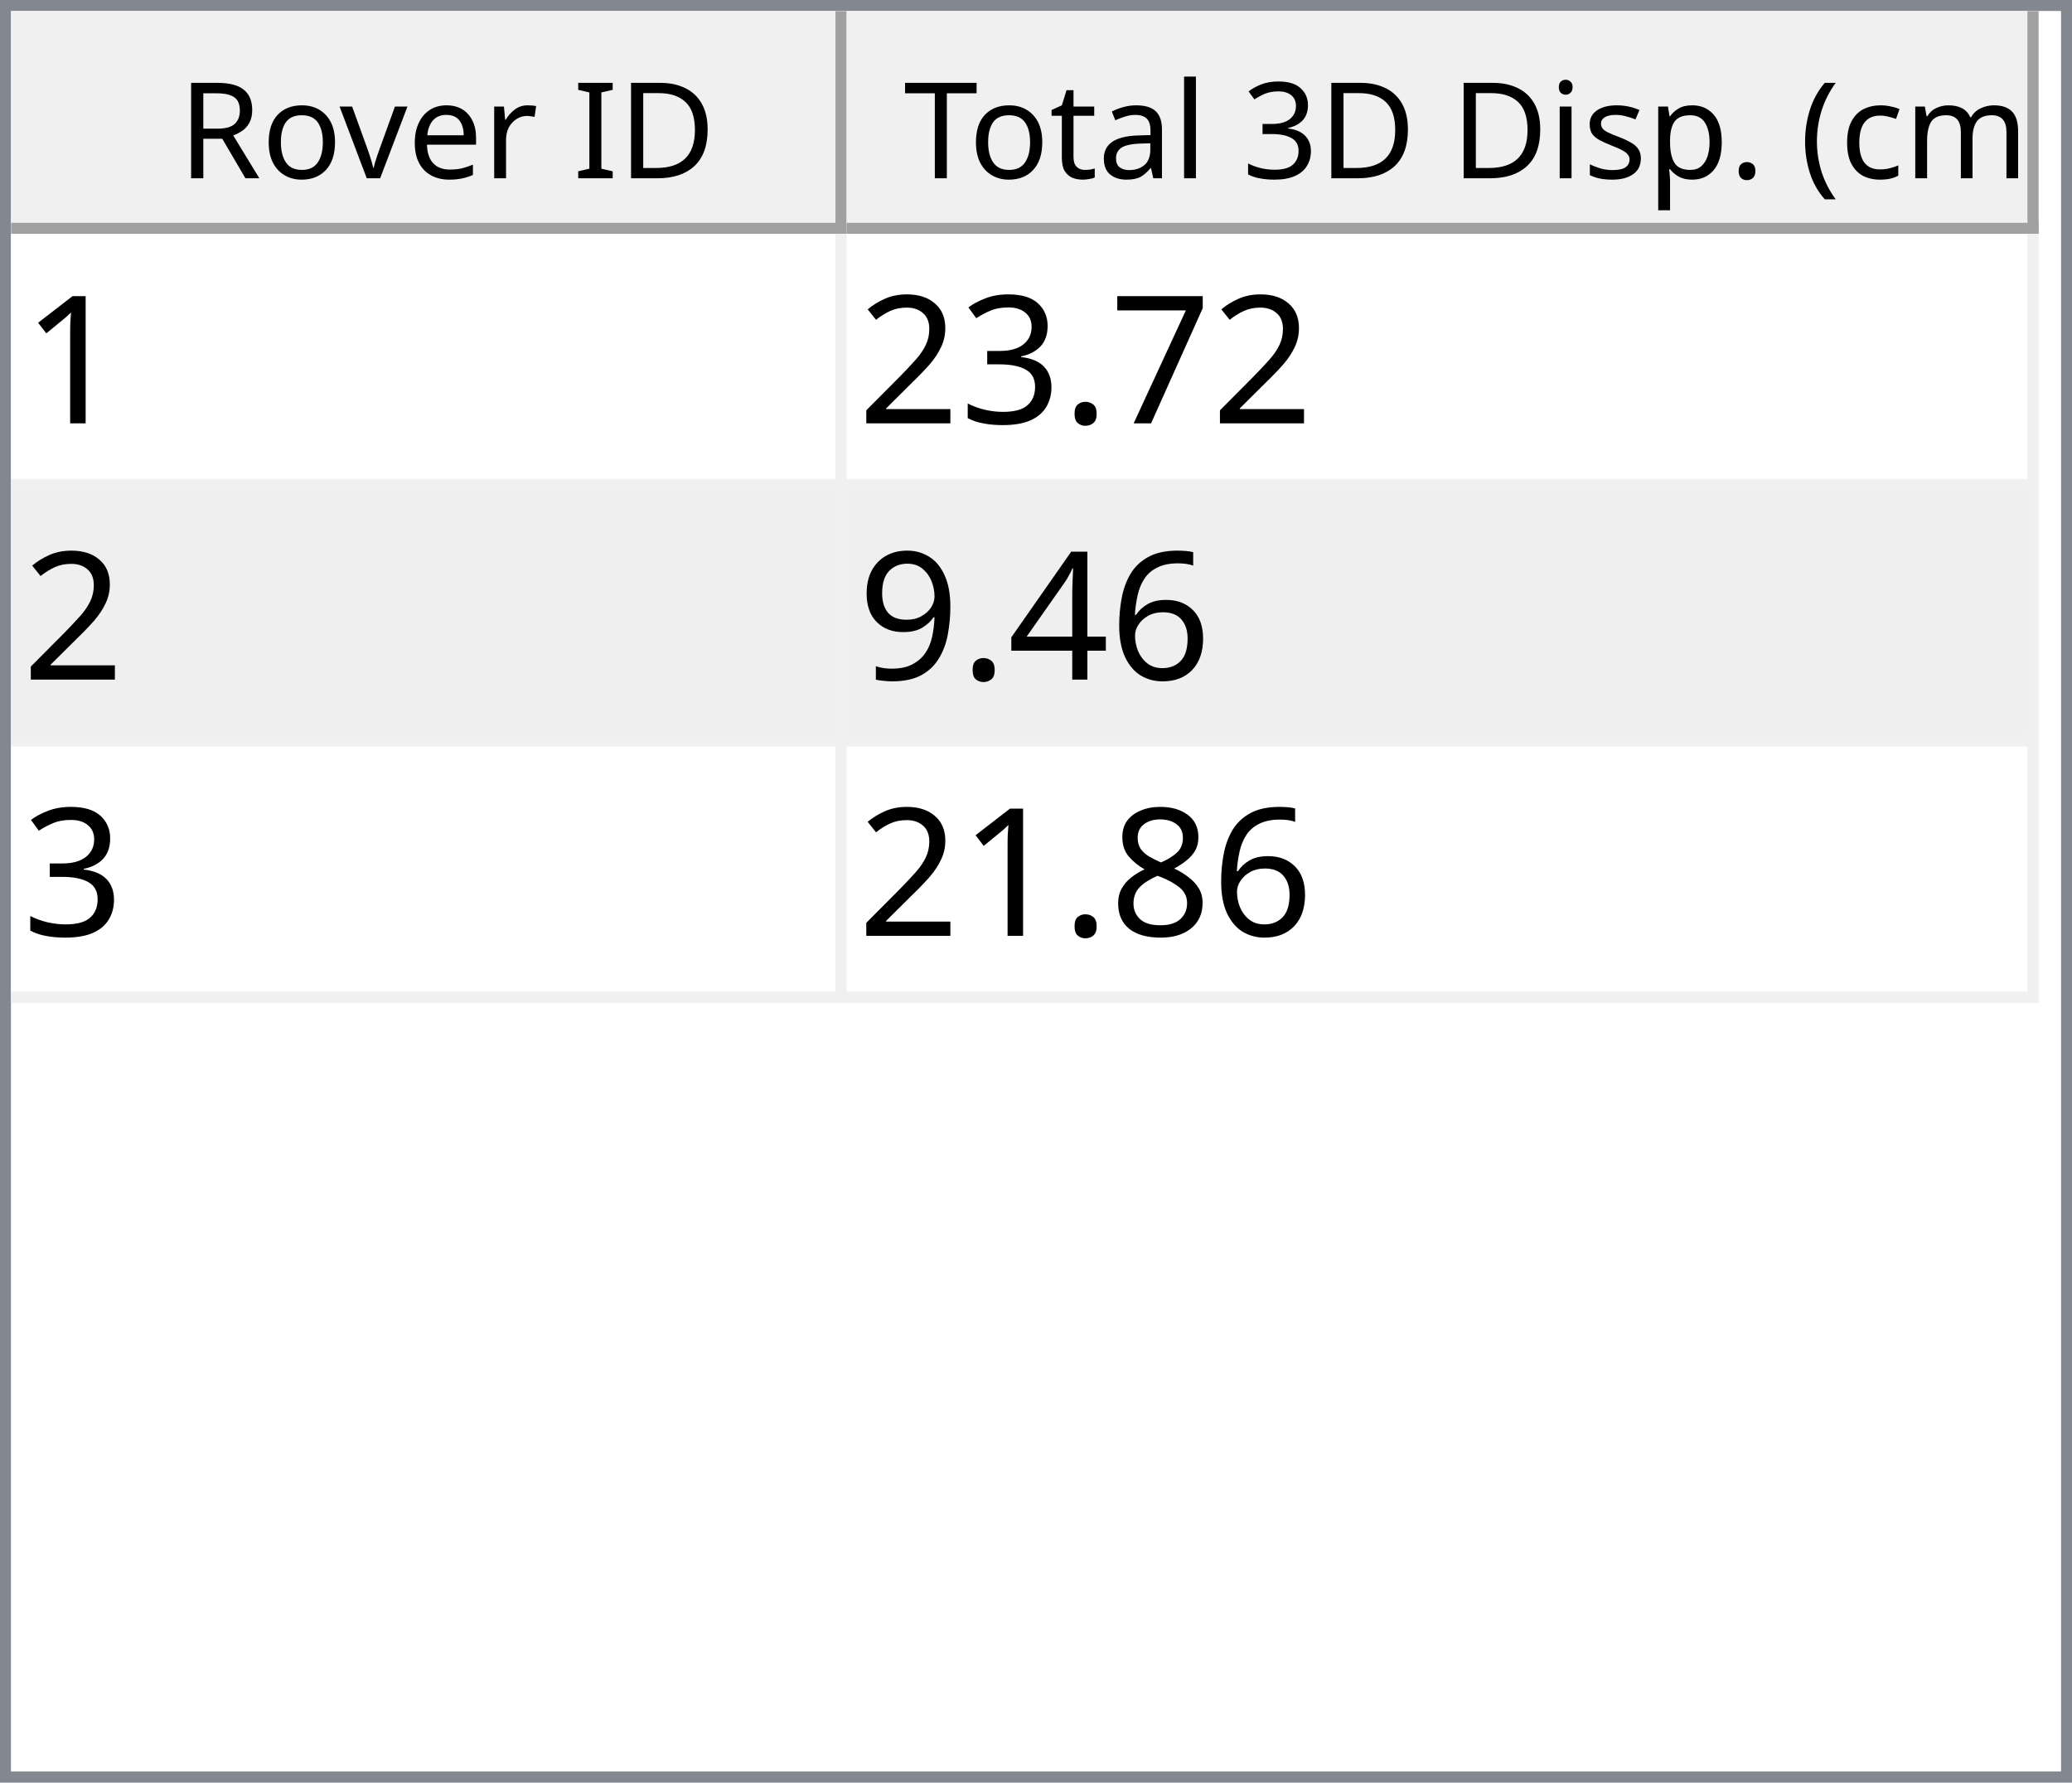
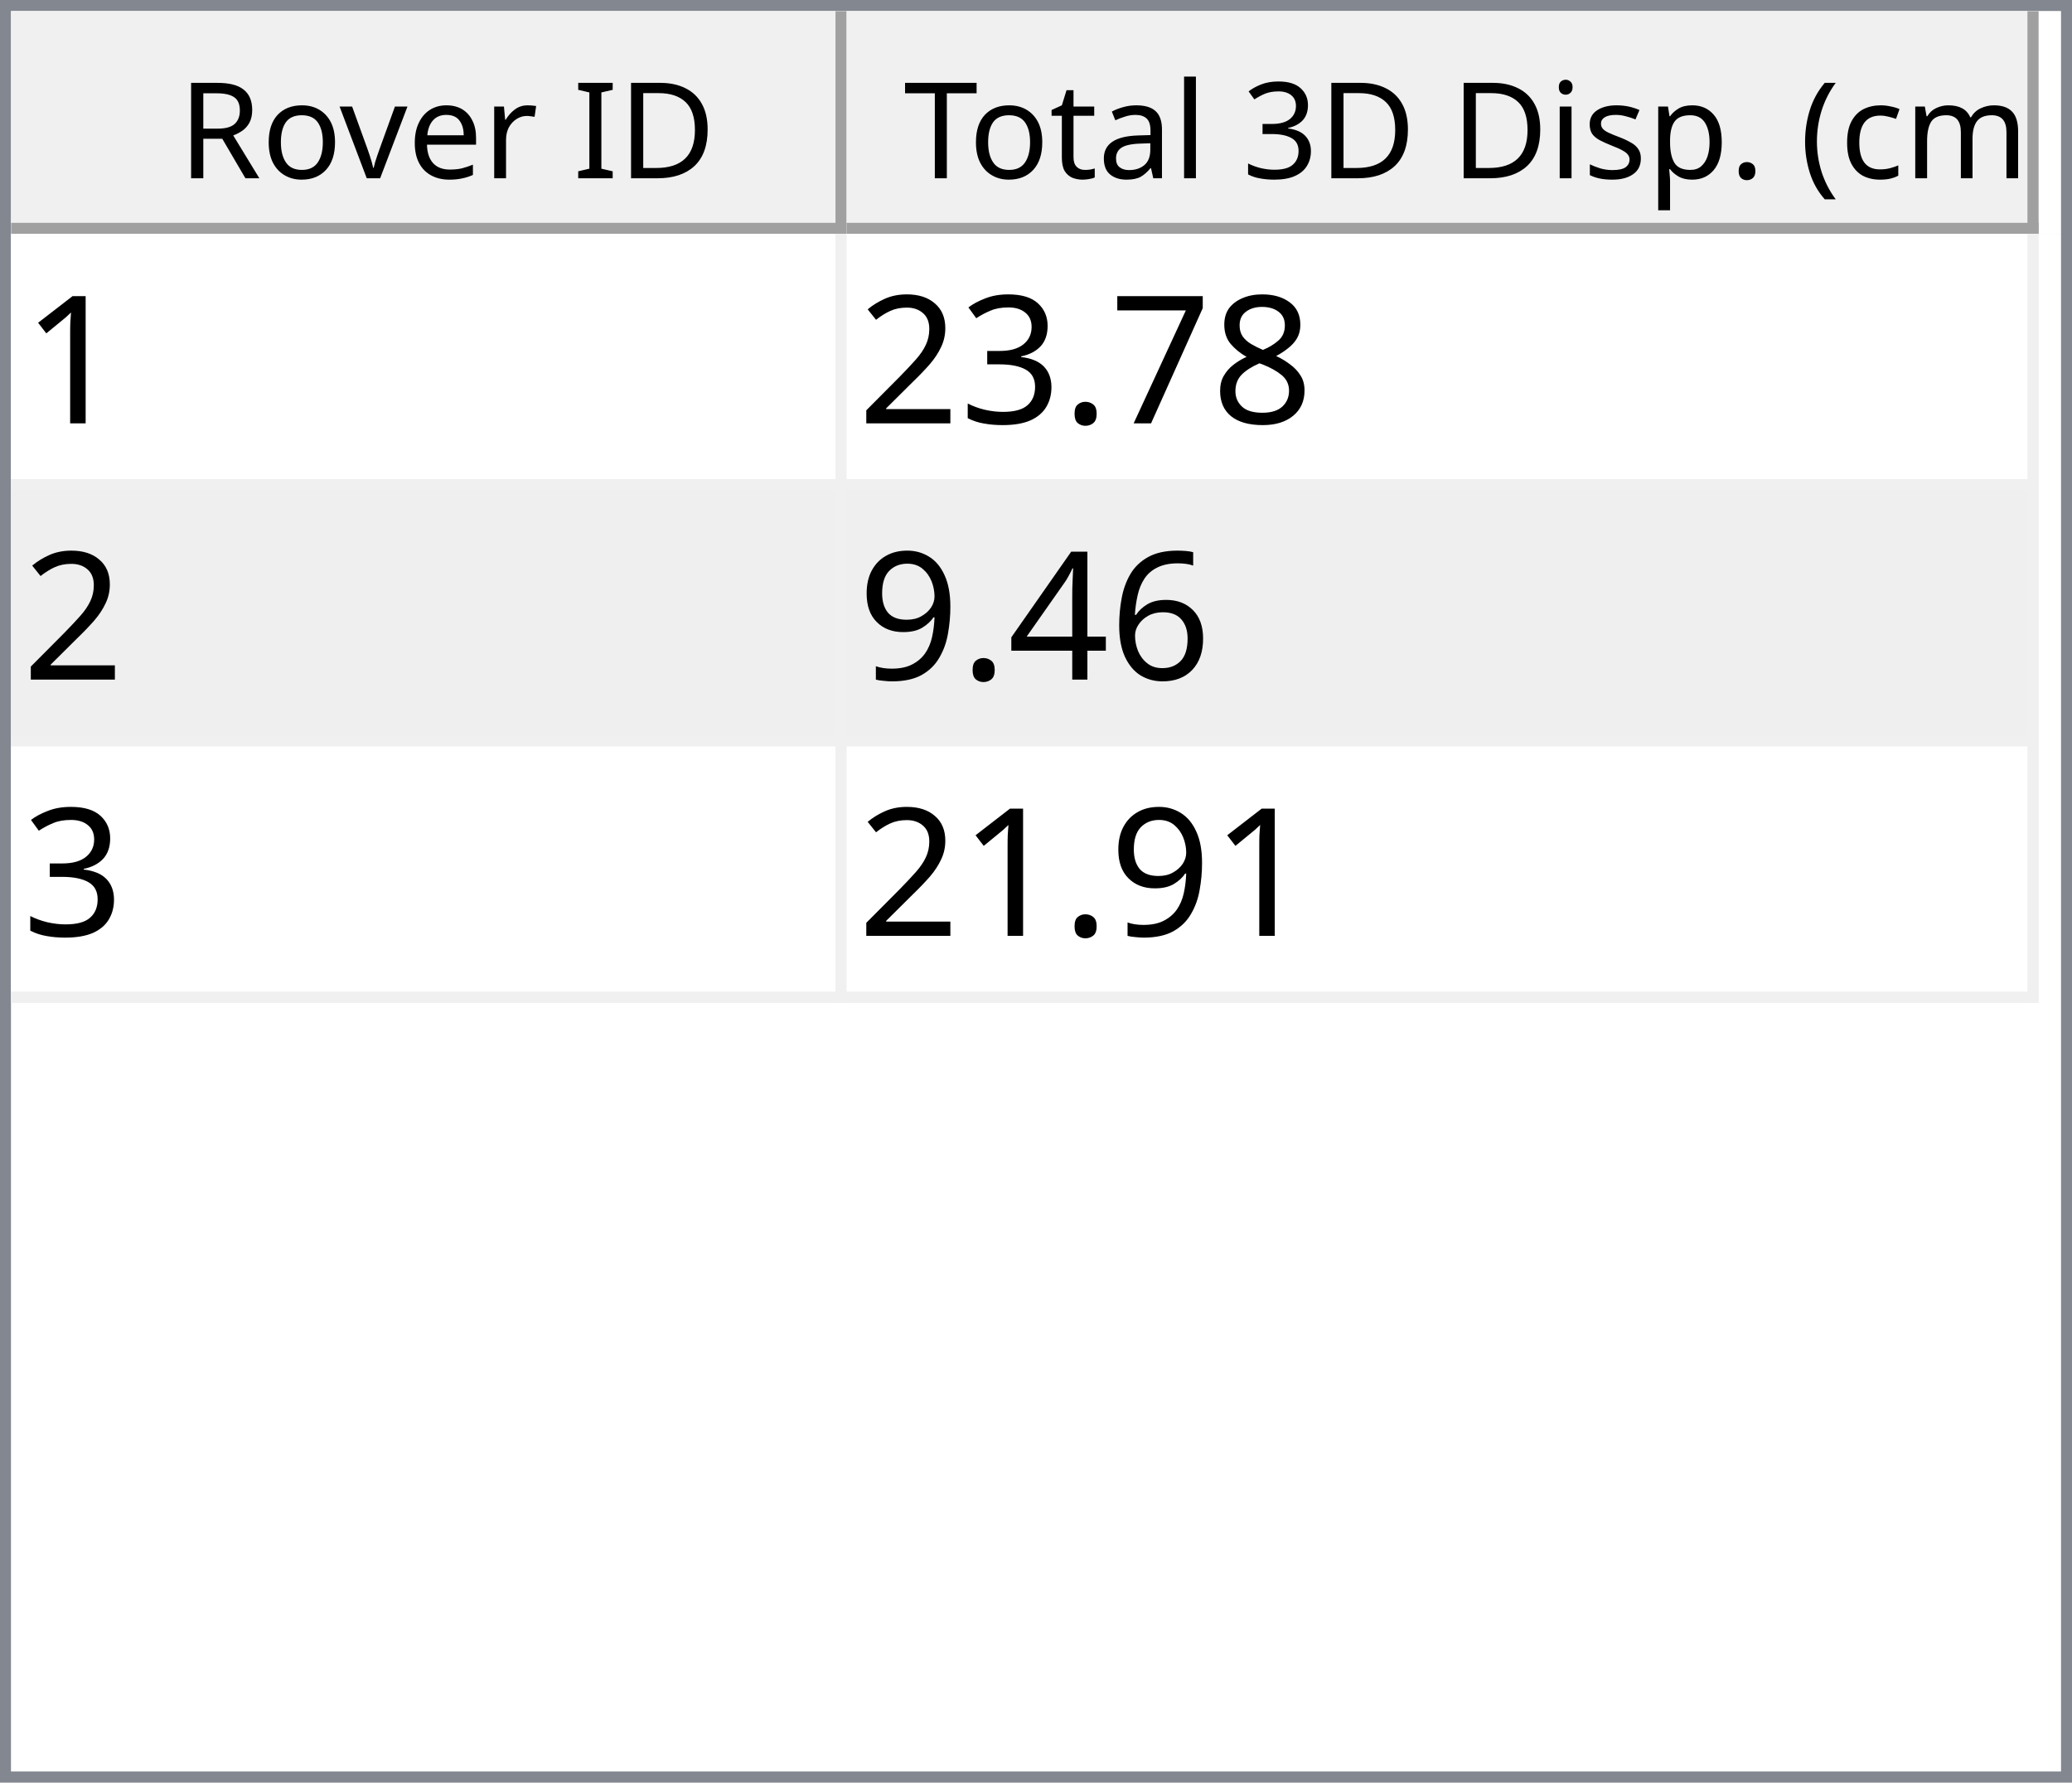
<svg xmlns="http://www.w3.org/2000/svg" style="fill-opacity:1; color-rendering:auto; color-interpolation:auto; text-rendering:auto; stroke:black; stroke-linecap:square; stroke-miterlimit:10; shape-rendering:auto; stroke-opacity:1; fill:black; stroke-dasharray:none; font-weight:normal; stroke-width:1; font-family:'Dialog'; font-style:normal; stroke-linejoin:miter; font-size:12px; stroke-dashoffset:0; image-rendering:auto;" width="186" height="160">
  <defs id="genericDefs" />
  <g>
    <defs id="defs1">
      <clipPath clipPathUnits="userSpaceOnUse" id="clipPath1">
        <path d="M0 0 L186 0 L186 160 L0 160 L0 0 Z" />
      </clipPath>
      <clipPath clipPathUnits="userSpaceOnUse" id="clipPath2">
        <path d="M0 0 L0 160 L186 160 L186 0 Z" />
      </clipPath>
      <clipPath clipPathUnits="userSpaceOnUse" id="clipPath3">
        <path d="M0 0 L0 20 L184 20 L184 0 Z" />
      </clipPath>
      <clipPath clipPathUnits="userSpaceOnUse" id="clipPath4">
        <path d="M0 0 L0 20 L75 20 L75 0 Z" />
      </clipPath>
      <clipPath clipPathUnits="userSpaceOnUse" id="clipPath5">
        <path d="M1 1 L1 19 L74 19 L74 1 Z" />
      </clipPath>
      <clipPath clipPathUnits="userSpaceOnUse" id="clipPath6">
        <path d="M0 0 L0 18 L73 18 L73 0 Z" />
      </clipPath>
      <clipPath clipPathUnits="userSpaceOnUse" id="clipPath7">
        <path d="M-0.5 -0.5 L-0.5 19.5 L74.5 19.5 L74.5 -0.5 Z" />
      </clipPath>
      <clipPath clipPathUnits="userSpaceOnUse" id="clipPath8">
        <path d="M0 0 L0 20 L107 20 L107 0 Z" />
      </clipPath>
      <clipPath clipPathUnits="userSpaceOnUse" id="clipPath9">
        <path d="M1 1 L1 19 L106 19 L106 1 Z" />
      </clipPath>
      <clipPath clipPathUnits="userSpaceOnUse" id="clipPath10">
        <path d="M0 0 L0 18 L105 18 L105 0 Z" />
      </clipPath>
      <clipPath clipPathUnits="userSpaceOnUse" id="clipPath11">
        <path d="M-0.5 -0.5 L-0.5 19.5 L106.5 19.5 L106.5 -0.5 Z" />
      </clipPath>
      <clipPath clipPathUnits="userSpaceOnUse" id="clipPath12">
        <path d="M0 0 L0 138 L184 138 L184 0 Z" />
      </clipPath>
      <clipPath clipPathUnits="userSpaceOnUse" id="clipPath13">
        <path d="M0 0 L0 69 L182 69 L182 0 Z" />
      </clipPath>
      <clipPath clipPathUnits="userSpaceOnUse" id="clipPath14">
        <path d="M-0.5 -0.5 L-0.5 68.5 L181.5 68.5 L181.5 -0.5 Z" />
      </clipPath>
      <clipPath clipPathUnits="userSpaceOnUse" id="clipPath15">
        <path d="M0 0 L0 22 L74 22 L74 0 Z" />
      </clipPath>
      <clipPath clipPathUnits="userSpaceOnUse" id="clipPath16">
        <path d="M0 0 L0 22 L106 22 L106 0 Z" />
      </clipPath>
      <font horiz-adv-x="64.551" id="font1">
        <font-face ascent="107.91" descent="25.098" units-per-em="100" style="font-style:normal; font-family:Segoe UI; font-weight:normal;" />
        <missing-glyph horiz-adv-x="64.551" d="M8.109 0 L8.109 68.266 L56.453 68.266 L56.453 0 L8.109 0 ZM15.328 7.234 L49.219 7.234 L49.219 61.031 L15.328 61.031 L15.328 7.234 Z" />
        <glyph unicode="D" horiz-adv-x="70.117" d="M9.188 0 L9.188 70.016 L28.516 70.016 Q65.531 70.016 65.531 35.891 Q65.531 19.672 55.25 9.836 Q44.969 0 27.734 0 L9.188 0 ZM17.391 62.594 L17.391 7.422 L27.828 7.422 Q41.609 7.422 49.273 14.797 Q56.938 22.172 56.938 35.688 Q56.938 62.594 28.328 62.594 L17.391 62.594 Z" />
        <glyph unicode="I" horiz-adv-x="26.611" d="M17.391 0 L9.188 0 L9.188 70.016 L17.391 70.016 L17.391 0 Z" />
        <glyph unicode=" " horiz-adv-x="27.393" d="" />
        <glyph unicode="r" horiz-adv-x="34.766" d="M34.188 41.891 Q32.078 43.5 28.125 43.5 Q23 43.5 19.555 38.672 Q16.109 33.844 16.109 25.484 L16.109 0 L8.109 0 L8.109 50 L16.109 50 L16.109 39.703 L16.312 39.703 Q18.016 44.969 21.531 47.922 Q25.047 50.875 29.391 50.875 Q32.516 50.875 34.188 50.203 L34.188 41.891 Z" />
        <glyph unicode="e" horiz-adv-x="52.295" d="M48.297 23 L12.984 23 Q13.188 14.656 17.484 10.109 Q21.781 5.562 29.297 5.562 Q37.75 5.562 44.828 11.141 L44.828 3.609 Q38.234 -1.172 27.391 -1.172 Q16.797 -1.172 10.742 5.641 Q4.688 12.453 4.688 24.812 Q4.688 36.469 11.305 43.82 Q17.922 51.172 27.734 51.172 Q37.547 51.172 42.922 44.828 Q48.297 38.484 48.297 27.203 L48.297 23 ZM40.094 29.781 Q40.047 36.719 36.75 40.578 Q33.453 44.438 27.594 44.438 Q21.922 44.438 17.969 40.383 Q14.016 36.328 13.094 29.781 L40.094 29.781 Z" />
        <glyph unicode="v" horiz-adv-x="47.9" d="M47.406 50 L27.484 0 L19.625 0 L0.688 50 L9.469 50 L22.172 13.672 Q23.578 9.672 23.922 6.688 L24.125 6.688 Q24.609 10.453 25.688 13.484 L38.969 50 L47.406 50 Z" />
        <glyph unicode="o" horiz-adv-x="58.594" d="M29 -1.172 Q17.922 -1.172 11.305 5.836 Q4.688 12.844 4.688 24.422 Q4.688 37.016 11.57 44.094 Q18.453 51.172 30.172 51.172 Q41.359 51.172 47.633 44.289 Q53.906 37.406 53.906 25.203 Q53.906 13.234 47.141 6.031 Q40.375 -1.172 29 -1.172 ZM29.594 44.438 Q21.875 44.438 17.383 39.188 Q12.891 33.938 12.891 24.703 Q12.891 15.828 17.43 10.695 Q21.969 5.562 29.594 5.562 Q37.359 5.562 41.531 10.594 Q45.703 15.625 45.703 24.906 Q45.703 34.281 41.531 39.359 Q37.359 44.438 29.594 44.438 Z" />
        <glyph unicode="R" horiz-adv-x="59.814" d="M59.375 0 L49.609 0 L37.891 19.625 Q36.281 22.359 34.766 24.289 Q33.25 26.219 31.664 27.438 Q30.078 28.656 28.25 29.219 Q26.422 29.781 24.125 29.781 L17.391 29.781 L17.391 0 L9.188 0 L9.188 70.016 L30.078 70.016 Q34.672 70.016 38.555 68.867 Q42.438 67.719 45.289 65.375 Q48.141 63.031 49.758 59.547 Q51.375 56.062 51.375 51.375 Q51.375 47.703 50.273 44.656 Q49.172 41.609 47.148 39.211 Q45.125 36.812 42.266 35.133 Q39.406 33.453 35.844 32.516 L35.844 32.328 Q37.594 31.547 38.891 30.547 Q40.188 29.547 41.359 28.18 Q42.531 26.812 43.68 25.078 Q44.828 23.344 46.234 21.047 L59.375 0 ZM17.391 62.594 L17.391 37.203 L28.516 37.203 Q31.594 37.203 34.203 38.133 Q36.812 39.062 38.719 40.797 Q40.625 42.531 41.703 45.047 Q42.781 47.562 42.781 50.688 Q42.781 56.297 39.141 59.445 Q35.5 62.594 28.609 62.594 L17.391 62.594 Z" />
        <glyph unicode=")" horiz-adv-x="30.176" d="M8.297 -15.922 L1.172 -15.922 Q16.406 2.344 16.406 26.812 Q16.406 51.469 1.078 70.016 L8.297 70.016 Q23.531 52.156 23.531 26.703 Q23.531 1.375 8.297 -15.922 Z" />
        <glyph unicode="m" horiz-adv-x="86.133" d="M79.109 0 L71.094 0 L71.094 28.719 Q71.094 37.016 68.531 40.727 Q65.969 44.438 59.906 44.438 Q54.781 44.438 51.195 39.75 Q47.609 35.062 47.609 28.516 L47.609 0 L39.594 0 L39.594 29.688 Q39.594 44.438 28.219 44.438 Q22.953 44.438 19.531 40.016 Q16.109 35.594 16.109 28.516 L16.109 0 L8.109 0 L8.109 50 L16.109 50 L16.109 42.094 L16.312 42.094 Q21.625 51.172 31.844 51.172 Q36.969 51.172 40.773 48.312 Q44.578 45.453 46 40.828 Q51.562 51.172 62.594 51.172 Q79.109 51.172 79.109 30.812 L79.109 0 Z" />
        <glyph unicode="c" horiz-adv-x="46.191" d="M42.188 2.297 Q36.422 -1.172 28.516 -1.172 Q17.828 -1.172 11.258 5.789 Q4.688 12.75 4.688 23.828 Q4.688 36.188 11.766 43.68 Q18.844 51.172 30.672 51.172 Q37.25 51.172 42.281 48.734 L42.281 40.531 Q36.719 44.438 30.375 44.438 Q22.703 44.438 17.797 38.945 Q12.891 33.453 12.891 24.516 Q12.891 15.719 17.508 10.641 Q22.125 5.562 29.891 5.562 Q36.422 5.562 42.188 9.906 L42.188 2.297 Z" />
        <glyph unicode="(" horiz-adv-x="30.176" d="M29.109 -15.922 L21.969 -15.922 Q6.844 1.375 6.844 26.703 Q6.844 52.156 21.969 70.016 L29.203 70.016 Q13.875 51.469 13.875 26.812 Q13.875 2.344 29.109 -15.922 Z" />
        <glyph unicode="." horiz-adv-x="21.68" d="M10.891 -1.078 Q8.641 -1.078 7.055 0.539 Q5.469 2.156 5.469 4.391 Q5.469 6.641 7.055 8.273 Q8.641 9.906 10.891 9.906 Q13.188 9.906 14.797 8.273 Q16.406 6.641 16.406 4.391 Q16.406 2.156 14.797 0.539 Q13.188 -1.078 10.891 -1.078 Z" />
        <glyph unicode="p" horiz-adv-x="58.789" d="M16.312 7.234 L16.109 7.234 L16.109 -23 L8.109 -23 L8.109 50 L16.109 50 L16.109 41.219 L16.312 41.219 Q22.219 51.172 33.594 51.172 Q43.266 51.172 48.688 44.461 Q54.109 37.75 54.109 26.469 Q54.109 13.922 48 6.375 Q41.891 -1.172 31.297 -1.172 Q21.578 -1.172 16.312 7.234 ZM16.109 27.391 L16.109 20.406 Q16.109 14.203 20.141 9.883 Q24.172 5.562 30.375 5.562 Q37.641 5.562 41.773 11.133 Q45.906 16.703 45.906 26.609 Q45.906 34.969 42.047 39.703 Q38.188 44.438 31.594 44.438 Q24.609 44.438 20.359 39.578 Q16.109 34.719 16.109 27.391 Z" />
        <glyph unicode="s" horiz-adv-x="42.432" d="M5.078 1.812 L5.078 10.406 Q11.625 5.562 19.484 5.562 Q30.031 5.562 30.031 12.594 Q30.031 14.594 29.125 15.992 Q28.219 17.391 26.68 18.461 Q25.141 19.531 23.07 20.383 Q21 21.234 18.609 22.172 Q15.281 23.484 12.766 24.828 Q10.25 26.172 8.57 27.859 Q6.891 29.547 6.031 31.695 Q5.172 33.844 5.172 36.719 Q5.172 40.234 6.789 42.945 Q8.406 45.656 11.086 47.484 Q13.766 49.312 17.211 50.242 Q20.656 51.172 24.312 51.172 Q30.812 51.172 35.938 48.922 L35.938 40.828 Q30.422 44.438 23.25 44.438 Q21 44.438 19.195 43.922 Q17.391 43.406 16.094 42.477 Q14.797 41.547 14.086 40.258 Q13.375 38.969 13.375 37.406 Q13.375 35.453 14.086 34.133 Q14.797 32.812 16.164 31.789 Q17.531 30.766 19.484 29.938 Q21.438 29.109 23.922 28.125 Q27.25 26.859 29.883 25.516 Q32.516 24.172 34.375 22.484 Q36.234 20.797 37.234 18.602 Q38.234 16.406 38.234 13.375 Q38.234 9.672 36.602 6.938 Q34.969 4.203 32.234 2.398 Q29.5 0.594 25.93 -0.289 Q22.359 -1.172 18.453 -1.172 Q10.75 -1.172 5.078 1.812 Z" />
        <glyph unicode="i" horiz-adv-x="24.219" d="M12.203 62.703 Q10.062 62.703 8.547 64.164 Q7.031 65.625 7.031 67.875 Q7.031 70.125 8.547 71.609 Q10.062 73.094 12.203 73.094 Q14.406 73.094 15.945 71.609 Q17.484 70.125 17.484 67.875 Q17.484 65.719 15.945 64.211 Q14.406 62.703 12.203 62.703 ZM16.109 0 L8.109 0 L8.109 50 L16.109 50 L16.109 0 Z" />
        <glyph unicode="3" horiz-adv-x="53.906" d="M46.531 19.828 Q46.531 15.094 44.75 11.211 Q42.969 7.328 39.719 4.57 Q36.469 1.812 31.93 0.297 Q27.391 -1.219 21.922 -1.219 Q11.922 -1.219 6 2.594 L6 11.188 Q13.094 5.609 22.219 5.609 Q25.875 5.609 28.828 6.539 Q31.781 7.469 33.906 9.227 Q36.031 10.984 37.18 13.477 Q38.328 15.969 38.328 19.094 Q38.328 32.812 18.797 32.812 L12.984 32.812 L12.984 39.594 L18.5 39.594 Q35.797 39.594 35.797 52.484 Q35.797 64.406 22.609 64.406 Q15.188 64.406 8.688 59.422 L8.688 67.188 Q15.375 71.188 24.609 71.188 Q29 71.188 32.57 69.969 Q36.141 68.75 38.68 66.555 Q41.219 64.359 42.609 61.281 Q44 58.203 44 54.5 Q44 40.672 30.031 36.719 L30.031 36.531 Q33.594 36.141 36.625 34.797 Q39.656 33.453 41.852 31.305 Q44.047 29.156 45.289 26.25 Q46.531 23.344 46.531 19.828 Z" />
        <glyph unicode="l" horiz-adv-x="24.219" d="M16.109 0 L8.109 0 L8.109 74.031 L16.109 74.031 L16.109 0 Z" />
        <glyph unicode="a" horiz-adv-x="50.879" d="M43.891 0 L35.891 0 L35.891 7.812 L35.688 7.812 Q30.469 -1.172 20.312 -1.172 Q12.844 -1.172 8.617 2.781 Q4.391 6.734 4.391 13.281 Q4.391 27.297 20.906 29.594 L35.891 31.688 Q35.891 44.438 25.594 44.438 Q16.547 44.438 9.281 38.281 L9.281 46.484 Q16.656 51.172 26.266 51.172 Q43.891 51.172 43.891 32.516 L43.891 0 ZM35.891 25.297 L23.828 23.641 Q18.266 22.859 15.43 20.875 Q12.594 18.891 12.594 13.875 Q12.594 10.203 15.211 7.883 Q17.828 5.562 22.172 5.562 Q28.125 5.562 32.008 9.742 Q35.891 13.922 35.891 20.312 L35.891 25.297 Z" />
        <glyph unicode="t" horiz-adv-x="33.887" d="M31.297 0.484 Q28.469 -1.078 23.828 -1.078 Q10.688 -1.078 10.688 13.578 L10.688 43.172 L2.094 43.172 L2.094 50 L10.688 50 L10.688 62.203 L18.703 64.797 L18.703 50 L31.297 50 L31.297 43.172 L18.703 43.172 L18.703 14.984 Q18.703 9.969 20.414 7.82 Q22.125 5.672 26.078 5.672 Q29.109 5.672 31.297 7.328 L31.297 0.484 Z" />
        <glyph unicode="T" horiz-adv-x="52.393" d="M50.594 62.594 L30.375 62.594 L30.375 0 L22.172 0 L22.172 62.594 L2 62.594 L2 70.016 L50.594 70.016 L50.594 62.594 Z" />
      </font>
      <font horiz-adv-x="75.0" id="font2">
        <font-face ascent="100.537" descent="21.973" units-per-em="100" style="font-style:normal; font-family:sans-serif; font-weight:normal;" />
        <missing-glyph horiz-adv-x="75.0" d="M12.5 0 L12.5 62.5 L62.5 62.5 L62.5 0 L12.5 0 ZM14.062 1.562 L60.938 1.562 L60.938 60.938 L14.062 60.938 L14.062 1.562 Z" />
        <glyph unicode="1" horiz-adv-x="55.615" d="M37.25 0 L28.469 0 L28.469 56 Q25.297 52.984 20.141 49.953 Q14.984 46.922 10.891 45.406 L10.891 53.906 Q18.266 57.375 23.781 62.305 Q29.297 67.234 31.594 71.875 L37.25 71.875 L37.25 0 Z" />
+         <glyph unicode="8" horiz-adv-x="55.615" d="M17.672 38.812 Q12.203 40.828 9.57 44.539 Q6.938 48.25 6.938 53.422 Q6.938 61.234 12.555 66.555 Q18.172 71.875 27.484 71.875 Q36.859 71.875 42.578 66.43 Q48.297 60.984 48.297 53.172 Q48.297 48.188 45.68 44.508 Q43.062 40.828 37.75 38.812 Q44.344 36.672 47.781 31.883 Q51.219 27.094 51.219 20.453 Q51.219 11.281 44.727 5.031 Q38.234 -1.219 27.641 -1.219 Q17.047 -1.219 10.547 5.055 Q4.047 11.328 4.047 20.703 Q4.047 27.688 7.594 32.398 Q11.141 37.109 17.672 38.812 ZM15.922 53.719 Q15.922 48.641 19.195 45.414 Q22.469 42.188 27.688 42.188 Q32.766 42.188 36.016 45.383 Q39.266 48.578 39.266 53.219 Q39.266 58.062 35.914 61.359 Q32.562 64.656 27.594 64.656 Q22.562 64.656 19.242 61.43 Q15.922 58.203 15.922 53.719 ZM13.094 20.656 Q13.094 16.891 14.875 13.375 Q16.656 9.859 20.172 7.93 Q23.688 6 27.734 6 Q34.031 6 38.133 10.055 Q42.234 14.109 42.234 20.359 Q42.234 26.703 38.016 30.859 Q33.797 35.016 27.438 35.016 Q21.234 35.016 17.164 30.914 Q13.094 26.812 13.094 20.656 Z" />
        <glyph unicode="7" horiz-adv-x="55.615" d="M4.734 62.203 L4.734 70.656 L51.078 70.656 L51.078 63.812 Q44.234 56.547 37.523 44.484 Q30.812 32.422 27.156 19.672 Q24.516 10.688 23.781 0 L14.75 0 Q14.891 8.453 18.062 20.414 Q21.234 32.375 27.172 43.484 Q33.109 54.594 39.797 62.203 L4.734 62.203 Z" />
        <glyph unicode="." horiz-adv-x="27.783" d="M9.078 0 L9.078 10.016 L19.094 10.016 L19.094 0 L9.078 0 Z" />
        <glyph unicode="3" horiz-adv-x="55.615" d="M4.203 18.891 L12.984 20.062 Q14.5 12.594 18.141 9.297 Q21.781 6 27 6 Q33.203 6 37.477 10.297 Q41.75 14.594 41.75 20.953 Q41.75 27 37.797 30.93 Q33.844 34.859 27.734 34.859 Q25.25 34.859 21.531 33.891 L22.516 41.609 Q23.391 41.5 23.922 41.5 Q29.547 41.5 34.039 44.43 Q38.531 47.359 38.531 53.469 Q38.531 58.297 35.258 61.477 Q31.984 64.656 26.812 64.656 Q21.688 64.656 18.266 61.43 Q14.844 58.203 13.875 51.766 L5.078 53.328 Q6.688 62.156 12.398 67.016 Q18.109 71.875 26.609 71.875 Q32.469 71.875 37.398 69.359 Q42.328 66.844 44.945 62.5 Q47.562 58.156 47.562 53.266 Q47.562 48.641 45.07 44.828 Q42.578 41.016 37.703 38.766 Q44.047 37.312 47.562 32.695 Q51.078 28.078 51.078 21.141 Q51.078 11.766 44.242 5.25 Q37.406 -1.266 26.953 -1.266 Q17.531 -1.266 11.305 4.352 Q5.078 9.969 4.203 18.891 Z" />
        <glyph unicode="2" horiz-adv-x="55.615" d="M50.344 8.453 L50.344 0 L3.031 0 Q2.938 3.172 4.047 6.109 Q5.859 10.938 9.836 15.625 Q13.812 20.312 21.344 26.469 Q33.016 36.031 37.117 41.625 Q41.219 47.219 41.219 52.203 Q41.219 57.422 37.477 61.008 Q33.734 64.594 27.734 64.594 Q21.391 64.594 17.578 60.789 Q13.766 56.984 13.719 50.25 L4.688 51.172 Q5.609 61.281 11.664 66.578 Q17.719 71.875 27.938 71.875 Q38.234 71.875 44.242 66.164 Q50.25 60.453 50.25 52 Q50.25 47.703 48.492 43.555 Q46.734 39.406 42.656 34.812 Q38.578 30.219 29.109 22.219 Q21.188 15.578 18.945 13.211 Q16.703 10.844 15.234 8.453 L50.344 8.453 Z" />
        <glyph unicode="6" horiz-adv-x="55.615" d="M49.75 54.047 L41.016 53.375 Q39.844 58.547 37.703 60.891 Q34.125 64.656 28.906 64.656 Q24.703 64.656 21.531 62.312 Q17.391 59.281 14.992 53.469 Q12.594 47.656 12.5 36.922 Q15.672 41.75 20.266 44.094 Q24.859 46.438 29.891 46.438 Q38.672 46.438 44.852 39.969 Q51.031 33.5 51.031 23.25 Q51.031 16.5 48.125 10.719 Q45.219 4.938 40.141 1.859 Q35.062 -1.219 28.609 -1.219 Q17.625 -1.219 10.695 6.859 Q3.766 14.938 3.766 33.5 Q3.766 54.25 11.422 63.672 Q18.109 71.875 29.438 71.875 Q37.891 71.875 43.289 67.141 Q48.688 62.406 49.75 54.047 ZM13.875 23.188 Q13.875 18.656 15.797 14.508 Q17.719 10.359 21.188 8.18 Q24.656 6 28.469 6 Q34.031 6 38.039 10.492 Q42.047 14.984 42.047 22.703 Q42.047 30.125 38.086 34.398 Q34.125 38.672 28.125 38.672 Q22.172 38.672 18.023 34.398 Q13.875 30.125 13.875 23.188 Z" />
        <glyph unicode="4" horiz-adv-x="55.615" d="M32.328 0 L32.328 17.141 L1.266 17.141 L1.266 25.203 L33.938 71.578 L41.109 71.578 L41.109 25.203 L50.781 25.203 L50.781 17.141 L41.109 17.141 L41.109 0 L32.328 0 ZM32.328 25.203 L32.328 57.469 L9.906 25.203 L32.328 25.203 Z" />
        <glyph unicode="9" horiz-adv-x="55.615" d="M5.469 16.547 L13.922 17.328 Q14.984 11.375 18.016 8.688 Q21.047 6 25.781 6 Q29.828 6 32.883 7.859 Q35.938 9.719 37.891 12.82 Q39.844 15.922 41.164 21.195 Q42.484 26.469 42.484 31.938 Q42.484 32.516 42.438 33.688 Q39.797 29.5 35.234 26.883 Q30.672 24.266 25.344 24.266 Q16.453 24.266 10.305 30.711 Q4.156 37.156 4.156 47.703 Q4.156 58.594 10.578 65.234 Q17 71.875 26.656 71.875 Q33.641 71.875 39.43 68.117 Q45.219 64.359 48.219 57.398 Q51.219 50.438 51.219 37.25 Q51.219 23.531 48.242 15.406 Q45.266 7.281 39.383 3.031 Q33.5 -1.219 25.594 -1.219 Q17.188 -1.219 11.867 3.445 Q6.547 8.109 5.469 16.547 ZM41.453 48.141 Q41.453 55.719 37.43 60.156 Q33.406 64.594 27.734 64.594 Q21.875 64.594 17.531 59.812 Q13.188 55.031 13.188 47.406 Q13.188 40.578 17.312 36.305 Q21.438 32.031 27.484 32.031 Q33.594 32.031 37.523 36.305 Q41.453 40.578 41.453 48.141 Z" />
-         <glyph unicode="8" horiz-adv-x="55.615" d="M17.672 38.812 Q12.203 40.828 9.57 44.539 Q6.938 48.25 6.938 53.422 Q6.938 61.234 12.555 66.555 Q18.172 71.875 27.484 71.875 Q36.859 71.875 42.578 66.43 Q48.297 60.984 48.297 53.172 Q48.297 48.188 45.68 44.508 Q43.062 40.828 37.75 38.812 Q44.344 36.672 47.781 31.883 Q51.219 27.094 51.219 20.453 Q51.219 11.281 44.727 5.031 Q38.234 -1.219 27.641 -1.219 Q17.047 -1.219 10.547 5.055 Q4.047 11.328 4.047 20.703 Q4.047 27.688 7.594 32.398 Q11.141 37.109 17.672 38.812 ZM15.922 53.719 Q15.922 48.641 19.195 45.414 Q22.469 42.188 27.688 42.188 Q32.766 42.188 36.016 45.383 Q39.266 48.578 39.266 53.219 Q39.266 58.062 35.914 61.359 Q32.562 64.656 27.594 64.656 Q22.562 64.656 19.242 61.43 Q15.922 58.203 15.922 53.719 ZM13.094 20.656 Q13.094 16.891 14.875 13.375 Q16.656 9.859 20.172 7.93 Q23.688 6 27.734 6 Q34.031 6 38.133 10.055 Q42.234 14.109 42.234 20.359 Q42.234 26.703 38.016 30.859 Q33.797 35.016 27.438 35.016 Q21.234 35.016 17.164 30.914 Q13.094 26.812 13.094 20.656 Z" />
      </font>
    </defs>
    <g style="fill:white; stroke:white;">
      <rect x="0" y="0" width="186" style="clip-path:url(#clipPath1); stroke:none;" height="160" />
    </g>
    <g style="fill:white; text-rendering:optimizeSpeed; color-rendering:optimizeSpeed; image-rendering:optimizeSpeed; shape-rendering:crispEdges; stroke:white; color-interpolation:sRGB;">
      <rect x="0" width="186" height="160" y="0" style="stroke:none;" />
      <path style="stroke:none;" d="M0 160 L186 160 L186 0 L0 0 Z" />
    </g>
    <g style="fill:rgb(240,240,240); font-family:'Segoe UI'; stroke:rgb(240,240,240);">
      <rect x="0" y="0" width="186" style="clip-path:url(#clipPath2); stroke:none;" height="160" />
    </g>
    <g style="fill:rgb(130,135,144); font-family:'Segoe UI'; stroke:rgb(130,135,144);">
      <path d="M0 0 L186 0 L186 160 L0 160 L0 0 ZM1 1 L185 1 L185 159 L1 159 L1 1 Z" style="fill-rule:evenodd; clip-path:url(#clipPath2); stroke:none;" />
    </g>
    <g style="fill:white; font-family:'Segoe UI'; stroke:white;" transform="translate(1,1)">
      <rect x="0" y="0" width="184" style="clip-path:url(#clipPath3); stroke:none;" height="20" />
    </g>
    <g style="fill:rgb(240,240,240); font-family:'Segoe UI'; stroke:rgb(240,240,240);" transform="translate(1,1)">
      <rect x="0" y="0" width="75" style="clip-path:url(#clipPath4); stroke:none;" height="20" />
    </g>
    <g style="font-family:'Segoe UI';" transform="translate(2,2)">
      <text x="14" xml:space="preserve" y="14" style="clip-path:url(#clipPath6); stroke:none;">Rover ID</text>
    </g>
    <g style="fill:rgb(160,160,160); font-family:'Segoe UI'; stroke:rgb(160,160,160); stroke-linejoin:bevel;" transform="translate(1.5,1.5)">
      <line x1="74" x2="74" y1="0" style="fill:none; clip-path:url(#clipPath7);" y2="19" />
    </g>
    <g style="fill:rgb(160,160,160); font-family:'Segoe UI'; stroke:rgb(160,160,160); stroke-linejoin:bevel;" transform="matrix(1,0,0,1,1,1) translate(0.5,0.5)">
      <line x1="0" x2="74" y1="19" style="fill:none; clip-path:url(#clipPath7);" y2="19" />
    </g>
    <g style="fill:rgb(240,240,240); font-family:'Segoe UI'; stroke:rgb(240,240,240);" transform="translate(76,1)">
      <rect x="0" y="0" width="107" style="clip-path:url(#clipPath8); stroke:none;" height="20" />
    </g>
    <g style="font-family:'Segoe UI';" transform="translate(77,2)">
      <text x="1" xml:space="preserve" y="14" style="clip-path:url(#clipPath10); stroke:none;"> Total 3D Disp. (cm)</text>
    </g>
    <g style="fill:rgb(160,160,160); font-family:'Segoe UI'; stroke:rgb(160,160,160); stroke-linejoin:bevel;" transform="translate(76.5,1.5)">
      <line x1="106" x2="106" y1="0" style="fill:none; clip-path:url(#clipPath11);" y2="19" />
    </g>
    <g style="fill:rgb(160,160,160); font-family:'Segoe UI'; stroke:rgb(160,160,160); stroke-linejoin:bevel;" transform="matrix(1,0,0,1,76,1) translate(0.5,0.5)">
      <line x1="0" x2="106" y1="19" style="fill:none; clip-path:url(#clipPath11);" y2="19" />
    </g>
    <g style="fill:white; font-family:'Segoe UI'; stroke:white;" transform="translate(1,21)">
      <rect x="0" y="0" width="184" style="clip-path:url(#clipPath12); stroke:none;" height="138" />
    </g>
    <g style="fill:rgb(240,240,240); font-size:16px; font-family:sans-serif; stroke:rgb(240,240,240);" transform="translate(1,21)">
      <rect x="0" y="0" width="182" style="clip-path:url(#clipPath13); stroke:none;" height="69" />
      <line transform="translate(0.5,0.5)" x1="0" x2="181" y1="22" style="clip-path:url(#clipPath14); fill:none; stroke-linejoin:bevel;" y2="22" />
    </g>
    <g transform="matrix(1,0,0,1,1,21) translate(0.5,0.5)" style="fill:rgb(240,240,240); font-size:16px; font-family:sans-serif; stroke:rgb(240,240,240); stroke-linejoin:bevel;">
      <line x1="0" x2="181" y1="45" style="fill:none; clip-path:url(#clipPath14);" y2="45" />
    </g>
    <g transform="matrix(1,0,0,1,1,21) translate(0.5,0.5)" style="fill:rgb(240,240,240); font-size:16px; font-family:sans-serif; stroke:rgb(240,240,240); stroke-linejoin:bevel;">
      <line x1="0" x2="181" y1="68" style="fill:none; clip-path:url(#clipPath14);" y2="68" />
    </g>
    <g transform="matrix(1,0,0,1,1,21) translate(0.5,0.5)" style="fill:rgb(240,240,240); font-size:16px; font-family:sans-serif; stroke:rgb(240,240,240); stroke-linejoin:bevel;">
      <line x1="74" x2="74" y1="0" style="fill:none; clip-path:url(#clipPath14);" y2="68" />
    </g>
    <g transform="matrix(1,0,0,1,1,21) translate(0.5,0.5)" style="fill:rgb(240,240,240); font-size:16px; font-family:sans-serif; stroke:rgb(240,240,240); stroke-linejoin:bevel;">
      <line x1="181" x2="181" y1="0" style="fill:none; clip-path:url(#clipPath14);" y2="68" />
    </g>
    <g style="fill:white; font-size:16px; font-family:sans-serif; stroke:white;" transform="matrix(1,0,0,1,1,21)">
      <rect x="0" y="0" width="74" style="clip-path:url(#clipPath15); stroke:none;" height="22" />
      <text x="1" y="17" style="fill:black; clip-path:url(#clipPath15); stroke:none;" xml:space="preserve">1</text>
    </g>
    <g style="fill:white; font-size:16px; font-family:sans-serif; stroke:white;" transform="matrix(1,0,0,1,1,21) translate(75,0)">
      <rect x="0" y="0" width="106" style="clip-path:url(#clipPath16); stroke:none;" height="22" />
-       <text x="1" y="17" style="fill:black; clip-path:url(#clipPath16); stroke:none;" xml:space="preserve">23.72</text>
+       <text x="1" y="17" style="fill:black; clip-path:url(#clipPath16); stroke:none;" xml:space="preserve">23.78</text>
    </g>
    <g style="fill:rgb(239,239,239); font-size:16px; font-family:sans-serif; stroke:rgb(239,239,239);" transform="matrix(1,0,0,1,1,21) translate(0,23)">
      <rect x="0" y="0" width="74" style="clip-path:url(#clipPath15); stroke:none;" height="22" />
      <text x="1" y="17" style="fill:black; clip-path:url(#clipPath15); stroke:none;" xml:space="preserve">2</text>
    </g>
    <g style="fill:rgb(239,239,239); font-size:16px; font-family:sans-serif; stroke:rgb(239,239,239);" transform="matrix(1,0,0,1,1,21) translate(75,23)">
      <rect x="0" y="0" width="106" style="clip-path:url(#clipPath16); stroke:none;" height="22" />
      <text x="1" y="17" style="fill:black; clip-path:url(#clipPath16); stroke:none;" xml:space="preserve">9.46</text>
    </g>
    <g style="fill:white; font-size:16px; font-family:sans-serif; stroke:white;" transform="matrix(1,0,0,1,1,21) translate(0,46)">
      <rect x="0" y="0" width="74" style="clip-path:url(#clipPath15); stroke:none;" height="22" />
      <text x="1" y="17" style="fill:black; clip-path:url(#clipPath15); stroke:none;" xml:space="preserve">3</text>
    </g>
    <g style="fill:white; font-size:16px; font-family:sans-serif; stroke:white;" transform="matrix(1,0,0,1,1,21) translate(75,46)">
      <rect x="0" y="0" width="106" style="clip-path:url(#clipPath16); stroke:none;" height="22" />
-       <text x="1" y="17" style="fill:black; clip-path:url(#clipPath16); stroke:none;" xml:space="preserve">21.86</text>
+       <text x="1" y="17" style="fill:black; clip-path:url(#clipPath16); stroke:none;" xml:space="preserve">21.91</text>
    </g>
  </g>
</svg>
